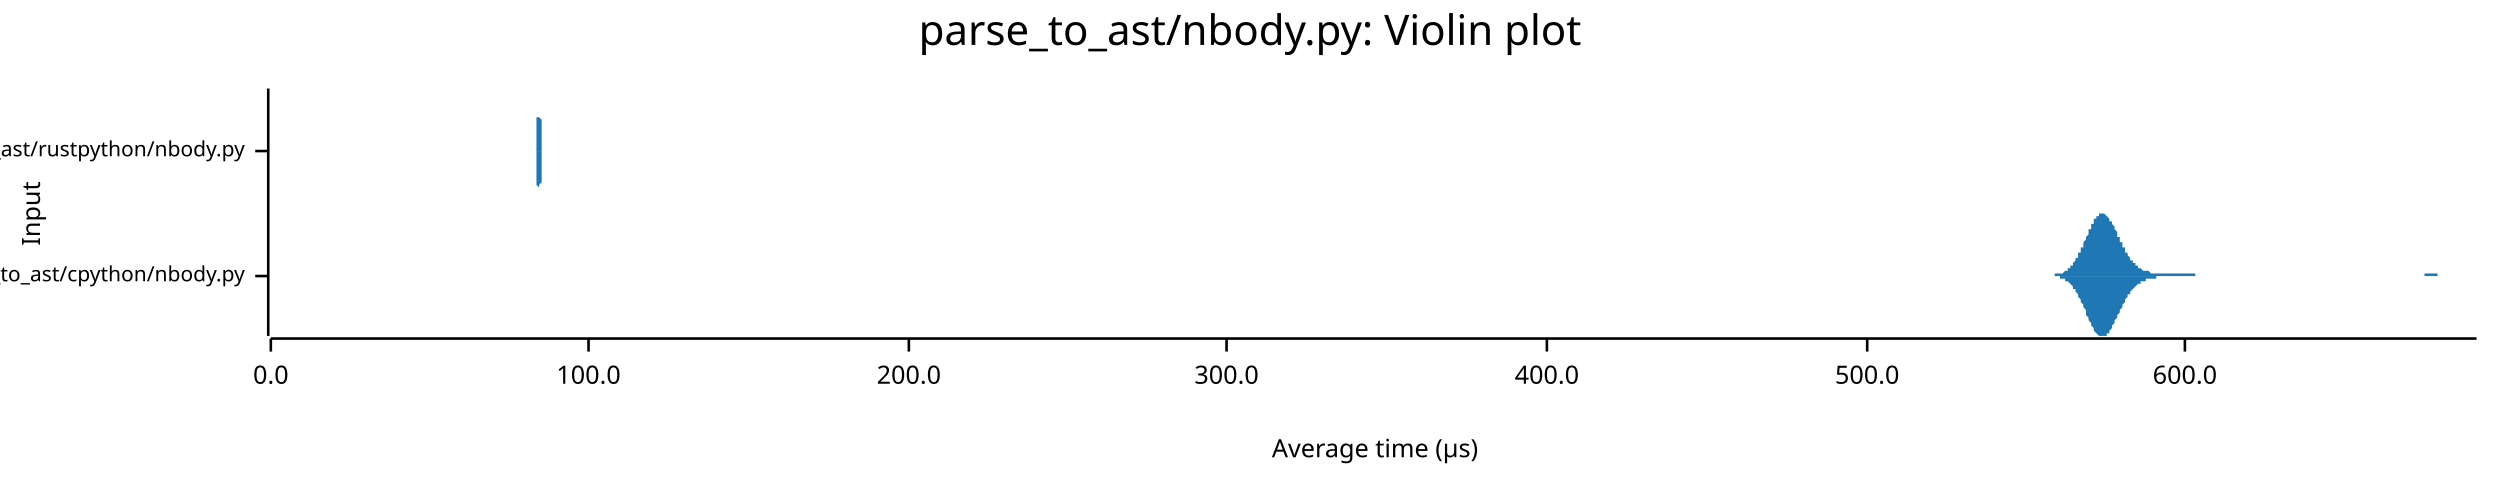
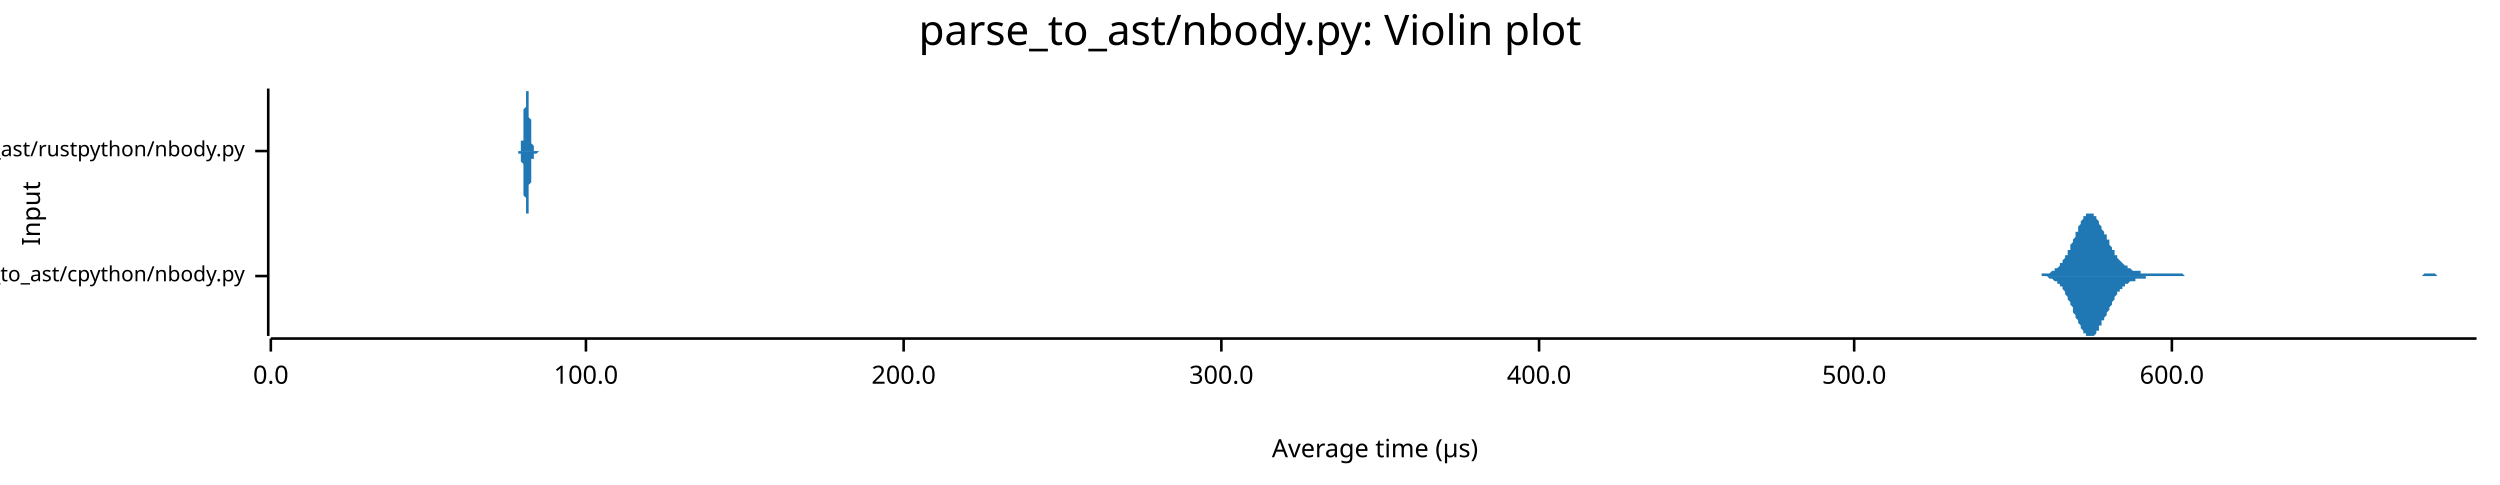
<svg xmlns="http://www.w3.org/2000/svg" width="960" height="186" viewBox="0 0 960 186">
  <text x="480" y="5" dy="0.76em" text-anchor="middle" font-family="sans-serif" font-size="16.129" opacity="1" fill="#000000">
parse_to_ast/nbody.py: Violin plot
</text>
  <text x="8" y="82" dy="0.76em" text-anchor="middle" font-family="sans-serif" font-size="9.677" opacity="1" fill="#000000" transform="rotate(270, 8, 82)">
Input
</text>
  <text x="528" y="178" dy="-0.5ex" text-anchor="middle" font-family="sans-serif" font-size="9.677" opacity="1" fill="#000000">
Average time (µs)
</text>
  <polyline fill="none" opacity="1" stroke="#000000" stroke-width="1" points="103,34 103,129 " />
  <text x="94" y="106" dy="0.5ex" text-anchor="end" font-family="sans-serif" font-size="8.065" opacity="1" fill="#000000">
parse_to_ast/cpython/nbody.py
</text>
  <polyline fill="none" opacity="1" stroke="#000000" stroke-width="1" points="98,106 103,106 " />
  <text x="94" y="58" dy="0.5ex" text-anchor="end" font-family="sans-serif" font-size="8.065" opacity="1" fill="#000000">
parse_to_ast/rustpython/nbody.py
</text>
  <polyline fill="none" opacity="1" stroke="#000000" stroke-width="1" points="98,58 103,58 " />
  <polyline fill="none" opacity="1" stroke="#000000" stroke-width="1" points="104,130 951,130 " />
  <text x="104" y="140" dy="0.76em" text-anchor="middle" font-family="sans-serif" font-size="9.677" opacity="1" fill="#000000">
0.0
</text>
  <polyline fill="none" opacity="1" stroke="#000000" stroke-width="1" points="104,130 104,135 " />
-   <text x="226" y="140" dy="0.76em" text-anchor="middle" font-family="sans-serif" font-size="9.677" opacity="1" fill="#000000">
+   <text x="225" y="140" dy="0.76em" text-anchor="middle" font-family="sans-serif" font-size="9.677" opacity="1" fill="#000000">
100.0
</text>
-   <polyline fill="none" opacity="1" stroke="#000000" stroke-width="1" points="226,130 226,135 " />
-   <text x="349" y="140" dy="0.76em" text-anchor="middle" font-family="sans-serif" font-size="9.677" opacity="1" fill="#000000">
+   <polyline fill="none" opacity="1" stroke="#000000" stroke-width="1" points="225,130 225,135 " />
+   <text x="347" y="140" dy="0.76em" text-anchor="middle" font-family="sans-serif" font-size="9.677" opacity="1" fill="#000000">
200.0
</text>
-   <polyline fill="none" opacity="1" stroke="#000000" stroke-width="1" points="349,130 349,135 " />
-   <text x="471" y="140" dy="0.76em" text-anchor="middle" font-family="sans-serif" font-size="9.677" opacity="1" fill="#000000">
+   <polyline fill="none" opacity="1" stroke="#000000" stroke-width="1" points="347,130 347,135 " />
+   <text x="469" y="140" dy="0.76em" text-anchor="middle" font-family="sans-serif" font-size="9.677" opacity="1" fill="#000000">
300.0
</text>
-   <polyline fill="none" opacity="1" stroke="#000000" stroke-width="1" points="471,130 471,135 " />
-   <text x="594" y="140" dy="0.76em" text-anchor="middle" font-family="sans-serif" font-size="9.677" opacity="1" fill="#000000">
+   <polyline fill="none" opacity="1" stroke="#000000" stroke-width="1" points="469,130 469,135 " />
+   <text x="591" y="140" dy="0.76em" text-anchor="middle" font-family="sans-serif" font-size="9.677" opacity="1" fill="#000000">
400.0
</text>
-   <polyline fill="none" opacity="1" stroke="#000000" stroke-width="1" points="594,130 594,135 " />
-   <text x="717" y="140" dy="0.76em" text-anchor="middle" font-family="sans-serif" font-size="9.677" opacity="1" fill="#000000">
+   <polyline fill="none" opacity="1" stroke="#000000" stroke-width="1" points="591,130 591,135 " />
+   <text x="712" y="140" dy="0.76em" text-anchor="middle" font-family="sans-serif" font-size="9.677" opacity="1" fill="#000000">
500.0
</text>
-   <polyline fill="none" opacity="1" stroke="#000000" stroke-width="1" points="717,130 717,135 " />
-   <text x="839" y="140" dy="0.76em" text-anchor="middle" font-family="sans-serif" font-size="9.677" opacity="1" fill="#000000">
+   <polyline fill="none" opacity="1" stroke="#000000" stroke-width="1" points="712,130 712,135 " />
+   <text x="834" y="140" dy="0.76em" text-anchor="middle" font-family="sans-serif" font-size="9.677" opacity="1" fill="#000000">
600.0
</text>
-   <polyline fill="none" opacity="1" stroke="#000000" stroke-width="1" points="839,130 839,135 " />
-   <polygon opacity="1" fill="#1F78B4" points="785,106 786,106 786,106 786,106 787,106 787,106 787,106 788,106 788,106 788,106 789,106 789,105 789,105 790,105 790,105 790,105 791,105 791,105 791,105 792,105 792,105 792,105 793,104 793,104 793,104 794,104 794,103 794,103 795,103 795,103 795,102 796,102 796,101 796,101 797,100 797,100 797,99 798,99 798,98 798,97 799,97 799,96 799,95 800,95 800,94 800,93 801,92 801,92 801,91 802,90 802,89 802,88 803,88 803,87 803,86 804,86 804,85 804,84 805,84 805,84 805,83 806,83 806,82 806,82 807,82 807,82 807,82 808,82 808,82 808,82 809,83 809,83 809,83 810,84 810,84 810,85 811,85 811,86 811,86 812,87 812,88 812,88 813,89 813,90 813,91 814,91 814,92 814,93 815,93 815,94 815,95 816,95 816,96 816,97 817,97 817,98 817,98 818,99 818,99 818,100 819,100 819,100 819,101 820,101 820,101 820,102 821,102 821,102 821,103 821,103 822,103 822,103 822,103 823,104 823,104 823,104 824,104 824,104 824,104 825,104 825,104 825,104 826,105 826,105 826,105 827,105 827,105 827,105 828,105 828,105 828,105 829,105 829,105 829,105 830,105 830,105 830,105 831,105 831,105 831,105 832,105 832,105 832,105 833,105 833,105 833,105 834,105 834,105 834,105 835,105 835,105 835,105 836,105 836,105 836,105 837,105 837,105 837,105 838,105 838,105 838,105 839,105 839,105 839,105 840,105 840,105 840,105 841,105 841,105 841,105 842,105 842,105 842,105 843,105 843,106 843,106 844,106 844,106 844,106 845,106 845,106 845,106 846,106 846,106 846,106 847,106 847,106 847,106 848,106 848,106 848,106 849,106 849,106 849,106 850,106 850,106 850,106 851,106 851,106 851,106 852,106 852,106 852,106 853,106 853,106 853,106 854,106 854,106 854,106 855,106 855,106 855,106 856,106 856,106 856,106 857,106 857,106 857,106 858,106 858,106 858,106 859,106 859,106 859,106 860,106 860,106 860,106 861,106 861,106 861,106 862,106 862,106 862,106 863,106 863,106 863,106 864,106 864,106 864,106 864,106 865,106 865,106 865,106 866,106 866,106 866,106 867,106 867,106 867,106 868,106 868,106 868,106 869,106 869,106 869,106 870,106 870,106 870,106 871,106 871,106 871,106 872,106 872,106 872,106 873,106 873,106 873,106 874,106 874,106 874,106 875,106 875,106 875,106 876,106 876,106 876,106 877,106 877,106 877,106 878,106 878,106 878,106 879,106 879,106 879,106 880,106 880,106 880,106 881,106 881,106 881,106 882,106 882,106 882,106 883,106 883,106 883,106 884,106 884,106 884,106 885,106 885,106 885,106 886,106 886,106 886,106 887,106 887,106 887,106 888,106 888,106 888,106 889,106 889,106 889,106 890,106 890,106 890,106 891,106 891,106 891,106 892,106 892,106 892,106 893,106 893,106 893,106 894,106 894,106 894,106 895,106 895,106 895,106 896,106 896,106 896,106 897,106 897,106 897,106 898,106 898,106 898,106 899,106 899,106 899,106 900,106 900,106 900,106 901,106 901,106 901,106 902,106 902,106 902,106 903,106 903,106 903,106 904,106 904,106 904,106 905,106 905,106 905,106 906,106 906,106 906,106 907,106 907,106 907,106 907,106 908,106 908,106 908,106 909,106 909,106 909,106 910,106 910,106 910,106 911,106 911,106 911,106 912,106 912,106 912,106 913,106 913,106 913,106 914,106 914,106 914,106 915,106 915,106 915,106 916,106 916,106 916,106 917,106 917,106 917,106 918,106 918,106 918,106 919,106 919,106 919,106 920,106 920,106 920,106 921,106 921,106 921,106 922,106 922,106 922,106 923,106 923,106 923,106 924,106 924,106 924,106 925,106 925,106 925,106 926,106 926,106 926,106 927,106 927,106 927,106 928,106 928,106 928,106 929,106 929,106 929,106 930,106 930,106 930,106 931,106 931,105 931,105 932,105 932,105 932,105 933,105 933,105 933,105 934,105 934,105 934,105 935,105 935,105 935,105 936,105 936,105 936,106 937,106 937,106 937,106 938,106 938,106 938,106 939,106 939,106 939,106 940,106 940,106 940,106 941,106 941,106 941,106 942,106 942,106 942,106 943,106 943,106 943,106 944,106 944,106 944,106 945,106 945,106 945,106 946,106 946,106 946,106 947,106 947,106 947,106 948,106 948,106 948,106 949,106 949,106 949,106 950,106 950,106 950,106 951,106 951,106 785,106 " />
-   <polygon opacity="1" fill="#1F78B4" points="785,106 786,106 786,106 786,106 787,106 787,106 787,106 788,106 788,106 788,106 789,106 789,106 789,106 790,106 790,106 790,106 791,106 791,106 791,107 792,107 792,107 792,107 793,107 793,107 793,108 794,108 794,108 794,108 795,109 795,109 795,109 796,110 796,110 796,111 797,111 797,112 797,112 798,113 798,113 798,114 799,115 799,115 799,116 800,117 800,118 800,118 801,119 801,120 801,121 802,122 802,122 802,123 803,124 803,125 803,125 804,126 804,126 804,127 805,128 805,128 805,128 806,129 806,129 806,129 807,129 807,129 807,129 808,129 808,129 808,129 809,129 809,129 809,128 810,128 810,127 810,127 811,126 811,126 811,125 812,124 812,124 812,123 813,122 813,122 813,121 814,120 814,120 814,119 815,118 815,117 815,117 816,116 816,116 816,115 817,114 817,114 817,113 818,113 818,112 818,112 819,111 819,111 819,111 820,110 820,110 820,110 821,109 821,109 821,109 821,109 822,109 822,108 822,108 823,108 823,108 823,108 824,108 824,107 824,107 825,107 825,107 825,107 826,107 826,107 826,107 827,107 827,107 827,107 828,107 828,106 828,106 829,106 829,106 829,106 830,106 830,106 830,106 831,106 831,106 831,106 832,106 832,106 832,106 833,106 833,106 833,106 834,106 834,106 834,106 835,106 835,106 835,106 836,106 836,106 836,106 837,106 837,106 837,106 838,106 838,106 838,106 839,106 839,106 839,106 840,106 840,106 840,106 841,106 841,106 841,106 842,106 842,106 842,106 843,106 843,106 843,106 844,106 844,106 844,106 845,106 845,106 845,106 846,106 846,106 846,106 847,106 847,106 847,106 848,106 848,106 848,106 849,106 849,106 849,106 850,106 850,106 850,106 851,106 851,106 851,106 852,106 852,106 852,106 853,106 853,106 853,106 854,106 854,106 854,106 855,106 855,106 855,106 856,106 856,106 856,106 857,106 857,106 857,106 858,106 858,106 858,106 859,106 859,106 859,106 860,106 860,106 860,106 861,106 861,106 861,106 862,106 862,106 862,106 863,106 863,106 863,106 864,106 864,106 864,106 864,106 865,106 865,106 865,106 866,106 866,106 866,106 867,106 867,106 867,106 868,106 868,106 868,106 869,106 869,106 869,106 870,106 870,106 870,106 871,106 871,106 871,106 872,106 872,106 872,106 873,106 873,106 873,106 874,106 874,106 874,106 875,106 875,106 875,106 876,106 876,106 876,106 877,106 877,106 877,106 878,106 878,106 878,106 879,106 879,106 879,106 880,106 880,106 880,106 881,106 881,106 881,106 882,106 882,106 882,106 883,106 883,106 883,106 884,106 884,106 884,106 885,106 885,106 885,106 886,106 886,106 886,106 887,106 887,106 887,106 888,106 888,106 888,106 889,106 889,106 889,106 890,106 890,106 890,106 891,106 891,106 891,106 892,106 892,106 892,106 893,106 893,106 893,106 894,106 894,106 894,106 895,106 895,106 895,106 896,106 896,106 896,106 897,106 897,106 897,106 898,106 898,106 898,106 899,106 899,106 899,106 900,106 900,106 900,106 901,106 901,106 901,106 902,106 902,106 902,106 903,106 903,106 903,106 904,106 904,106 904,106 905,106 905,106 905,106 906,106 906,106 906,106 907,106 907,106 907,106 907,106 908,106 908,106 908,106 909,106 909,106 909,106 910,106 910,106 910,106 911,106 911,106 911,106 912,106 912,106 912,106 913,106 913,106 913,106 914,106 914,106 914,106 915,106 915,106 915,106 916,106 916,106 916,106 917,106 917,106 917,106 918,106 918,106 918,106 919,106 919,106 919,106 920,106 920,106 920,106 921,106 921,106 921,106 922,106 922,106 922,106 923,106 923,106 923,106 924,106 924,106 924,106 925,106 925,106 925,106 926,106 926,106 926,106 927,106 927,106 927,106 928,106 928,106 928,106 929,106 929,106 929,106 930,106 930,106 930,106 931,106 931,106 931,106 932,106 932,106 932,106 933,106 933,106 933,106 934,106 934,106 934,106 935,106 935,106 935,106 936,106 936,106 936,106 937,106 937,106 937,106 938,106 938,106 938,106 939,106 939,106 939,106 940,106 940,106 940,106 941,106 941,106 941,106 942,106 942,106 942,106 943,106 943,106 943,106 944,106 944,106 944,106 945,106 945,106 945,106 946,106 946,106 946,106 947,106 947,106 947,106 948,106 948,106 948,106 949,106 949,106 949,106 950,106 950,106 950,106 951,106 951,106 785,106 " />
-   <polygon opacity="1" fill="#1F78B4" points="205,58 205,58 206,58 206,58 206,58 206,58 206,58 206,58 206,58 206,58 206,58 206,58 206,58 206,58 206,58 206,58 206,58 206,57 206,57 206,57 206,57 206,57 206,57 206,56 206,56 206,56 206,56 206,55 206,55 206,55 206,54 206,54 206,53 206,53 206,52 206,52 206,51 206,50 206,50 206,49 206,48 206,48 206,47 206,46 206,45 207,45 207,44 207,43 207,42 207,42 207,41 207,40 207,39 207,39 207,38 207,38 207,37 207,36 207,36 207,36 207,35 207,35 207,35 207,35 207,35 207,34 207,35 207,35 207,35 207,35 207,35 207,36 207,36 207,37 207,37 207,38 207,38 207,39 207,39 207,40 207,41 207,42 207,42 207,43 207,44 207,45 207,45 208,46 208,47 208,48 208,48 208,49 208,50 208,50 208,51 208,51 208,52 208,52 208,53 208,53 208,54 208,54 208,55 208,55 208,55 208,56 208,56 208,56 208,56 208,57 208,57 208,57 208,57 208,57 208,57 208,57 208,58 208,58 208,58 208,58 208,58 208,58 208,58 208,58 208,58 208,58 208,58 208,58 208,58 208,58 209,58 209,58 209,58 209,58 209,58 209,58 209,58 209,58 209,58 209,58 209,58 209,58 209,58 209,58 209,58 209,58 209,58 209,58 209,58 209,58 209,58 209,58 209,58 209,58 209,58 209,58 209,58 209,58 209,58 209,58 209,58 209,58 209,58 209,58 209,58 209,58 209,58 209,58 209,58 209,58 209,58 209,58 210,58 210,58 210,58 210,58 210,58 210,58 210,58 210,58 210,58 210,58 210,58 210,58 210,58 210,58 210,58 210,58 210,58 210,58 210,58 210,58 210,58 210,58 210,58 210,58 210,58 210,58 210,58 210,58 210,58 210,58 210,58 210,58 210,58 210,58 210,58 210,58 210,58 210,58 210,58 210,58 210,58 210,58 210,58 211,58 211,58 211,58 211,58 211,58 211,58 211,58 211,58 211,58 211,58 211,58 211,58 211,58 211,58 211,58 211,58 211,58 211,58 211,58 211,58 211,58 211,58 211,58 211,58 211,58 211,58 211,58 211,58 211,58 211,58 211,58 211,58 211,58 211,58 211,58 211,58 211,58 211,58 211,58 211,58 211,58 211,58 212,58 212,58 212,58 212,58 212,58 212,58 212,58 212,58 212,58 212,58 212,58 212,58 212,58 212,58 212,58 212,58 212,58 212,58 212,58 212,58 212,58 212,58 212,58 212,58 212,58 212,58 212,58 212,58 212,58 212,58 212,58 212,58 212,58 212,58 212,58 212,58 212,58 212,58 212,58 212,58 212,58 212,58 212,58 213,58 213,58 213,58 213,58 213,58 213,58 213,58 213,58 213,58 213,58 213,58 213,58 213,58 213,58 213,58 213,58 213,58 213,58 213,58 213,58 213,58 213,58 213,58 213,58 213,58 213,58 213,58 213,58 213,58 213,58 213,58 213,58 213,58 213,58 213,58 213,58 213,58 213,58 213,58 213,58 213,58 213,58 214,58 214,58 214,58 214,58 214,58 214,58 214,58 214,58 214,58 214,58 214,58 214,58 214,58 214,58 214,58 214,58 214,58 214,58 214,58 214,58 214,58 214,58 214,58 214,58 214,58 214,58 214,58 214,58 214,58 214,58 214,58 214,58 214,58 214,58 214,58 214,58 214,58 214,58 214,58 214,58 214,58 214,58 214,58 215,58 215,58 215,58 215,58 215,58 215,58 215,58 215,58 215,58 215,58 215,58 215,58 215,58 215,58 215,58 215,58 215,58 215,58 215,58 215,58 215,58 215,58 215,58 215,58 215,58 215,58 215,58 215,58 215,58 215,58 215,58 215,58 215,58 215,58 215,58 215,58 215,58 215,58 215,58 215,58 215,58 215,58 216,58 216,58 216,58 216,58 216,58 216,58 216,58 216,58 216,58 216,58 216,58 216,58 216,58 216,58 216,58 216,58 216,58 216,58 216,58 216,58 216,58 216,58 216,58 216,58 216,58 216,58 216,58 216,58 216,58 216,58 216,58 216,58 216,58 216,58 216,58 216,58 216,58 216,58 216,58 216,58 216,58 216,58 216,58 217,58 217,58 217,58 217,58 217,58 217,58 217,58 217,58 217,58 217,58 217,58 217,58 217,58 217,58 217,58 217,58 217,58 217,58 217,58 217,58 217,58 217,58 217,58 217,58 217,58 217,58 217,58 217,58 217,58 217,58 217,58 205,58 " />
-   <polygon opacity="1" fill="#1F78B4" points="205,58 205,58 206,58 206,58 206,58 206,58 206,58 206,58 206,58 206,58 206,59 206,59 206,59 206,59 206,59 206,59 206,59 206,59 206,59 206,59 206,60 206,60 206,60 206,60 206,60 206,61 206,61 206,61 206,62 206,62 206,62 206,63 206,63 206,64 206,64 206,65 206,65 206,66 206,67 206,67 206,68 206,69 206,70 206,70 206,71 207,72 207,73 207,73 207,74 207,75 207,76 207,76 207,77 207,78 207,78 207,79 207,80 207,80 207,80 207,81 207,81 207,81 207,82 207,82 207,82 207,82 207,82 207,82 207,82 207,81 207,81 207,81 207,80 207,80 207,79 207,79 207,78 207,78 207,77 207,76 207,76 207,75 207,74 207,73 207,73 207,72 207,71 208,70 208,70 208,69 208,68 208,68 208,67 208,66 208,66 208,65 208,65 208,64 208,64 208,63 208,63 208,62 208,62 208,62 208,61 208,61 208,61 208,60 208,60 208,60 208,60 208,60 208,59 208,59 208,59 208,59 208,59 208,59 208,59 208,59 208,59 208,59 208,59 208,58 208,58 208,58 208,58 208,58 208,58 208,58 209,58 209,58 209,58 209,58 209,58 209,58 209,58 209,58 209,58 209,58 209,58 209,58 209,58 209,58 209,58 209,58 209,58 209,58 209,58 209,58 209,58 209,58 209,58 209,58 209,58 209,58 209,58 209,58 209,58 209,58 209,58 209,58 209,58 209,58 209,58 209,58 209,58 209,58 209,58 209,58 209,58 209,58 210,58 210,58 210,58 210,58 210,58 210,58 210,58 210,58 210,58 210,58 210,58 210,58 210,58 210,58 210,58 210,58 210,58 210,58 210,58 210,58 210,58 210,58 210,58 210,58 210,58 210,58 210,58 210,58 210,58 210,58 210,58 210,58 210,58 210,58 210,58 210,58 210,58 210,58 210,58 210,58 210,58 210,58 210,58 211,58 211,58 211,58 211,58 211,58 211,58 211,58 211,58 211,58 211,58 211,58 211,58 211,58 211,58 211,58 211,58 211,58 211,58 211,58 211,58 211,58 211,58 211,58 211,58 211,58 211,58 211,58 211,58 211,58 211,58 211,58 211,58 211,58 211,58 211,58 211,58 211,58 211,58 211,58 211,58 211,58 211,58 212,58 212,58 212,58 212,58 212,58 212,58 212,58 212,58 212,58 212,58 212,58 212,58 212,58 212,58 212,58 212,58 212,58 212,58 212,58 212,58 212,58 212,58 212,58 212,58 212,58 212,58 212,58 212,58 212,58 212,58 212,58 212,58 212,58 212,58 212,58 212,58 212,58 212,58 212,58 212,58 212,58 212,58 212,58 213,58 213,58 213,58 213,58 213,58 213,58 213,58 213,58 213,58 213,58 213,58 213,58 213,58 213,58 213,58 213,58 213,58 213,58 213,58 213,58 213,58 213,58 213,58 213,58 213,58 213,58 213,58 213,58 213,58 213,58 213,58 213,58 213,58 213,58 213,58 213,58 213,58 213,58 213,58 213,58 213,58 213,58 214,58 214,58 214,58 214,58 214,58 214,58 214,58 214,58 214,58 214,58 214,58 214,58 214,58 214,58 214,58 214,58 214,58 214,58 214,58 214,58 214,58 214,58 214,58 214,58 214,58 214,58 214,58 214,58 214,58 214,58 214,58 214,58 214,58 214,58 214,58 214,58 214,58 214,58 214,58 214,58 214,58 214,58 214,58 215,58 215,58 215,58 215,58 215,58 215,58 215,58 215,58 215,58 215,58 215,58 215,58 215,58 215,58 215,58 215,58 215,58 215,58 215,58 215,58 215,58 215,58 215,58 215,58 215,58 215,58 215,58 215,58 215,58 215,58 215,58 215,58 215,58 215,58 215,58 215,58 215,58 215,58 215,58 215,58 215,58 215,58 216,58 216,58 216,58 216,58 216,58 216,58 216,58 216,58 216,58 216,58 216,58 216,58 216,58 216,58 216,58 216,58 216,59 216,59 216,59 216,59 216,59 216,59 216,59 216,59 216,59 216,59 216,59 216,59 216,59 216,58 216,58 216,58 216,58 216,58 216,58 216,58 216,58 216,58 216,58 216,58 216,58 216,58 216,58 217,58 217,58 217,58 217,58 217,58 217,58 217,58 217,58 217,58 217,58 217,58 217,58 217,58 217,58 217,58 217,58 217,58 217,58 217,58 217,58 217,58 217,58 217,58 217,58 217,58 217,58 217,58 217,58 217,58 217,58 217,58 205,58 " />
+   <polyline fill="none" opacity="1" stroke="#000000" stroke-width="1" points="834,130 834,135 " />
+   <polygon opacity="1" fill="#1F78B4" points="781,106 781,106 782,106 782,106 782,106 783,106 783,106 783,106 784,106 784,106 784,105 785,105 785,105 785,105 786,105 786,105 786,105 787,105 787,105 787,105 788,104 788,104 788,104 789,104 789,104 789,103 790,103 790,103 791,102 791,102 791,101 792,101 792,101 792,100 793,99 793,99 793,98 794,98 794,97 794,96 795,96 795,95 795,94 796,93 796,92 796,92 797,91 797,90 797,89 798,89 798,88 798,87 799,86 799,86 799,85 800,84 800,84 800,83 801,83 801,83 801,82 802,82 802,82 802,82 803,82 803,82 803,82 804,82 804,83 804,83 805,83 805,84 805,84 806,85 806,85 806,86 807,87 807,87 807,88 808,89 808,90 809,90 809,91 809,92 810,92 810,93 810,94 811,95 811,95 811,96 812,96 812,97 812,98 813,98 813,99 813,99 814,100 814,100 814,100 815,101 815,101 815,101 816,102 816,102 816,102 817,102 817,103 817,103 818,103 818,103 818,103 819,104 819,104 819,104 820,104 820,104 820,104 821,104 821,104 821,104 822,104 822,105 822,105 823,105 823,105 823,105 824,105 824,105 824,105 825,105 825,105 826,105 826,105 826,105 827,105 827,105 827,105 828,105 828,105 828,105 829,105 829,105 829,105 830,105 830,105 830,105 831,105 831,105 831,105 832,105 832,105 832,105 833,105 833,105 833,105 834,105 834,105 834,105 835,105 835,105 835,105 836,105 836,105 836,105 837,105 837,105 837,105 838,105 838,105 838,105 839,106 839,106 839,106 840,106 840,106 840,106 841,106 841,106 841,106 842,106 842,106 842,106 843,106 843,106 844,106 844,106 844,106 845,106 845,106 845,106 846,106 846,106 846,106 847,106 847,106 847,106 848,106 848,106 848,106 849,106 849,106 849,106 850,106 850,106 850,106 851,106 851,106 851,106 852,106 852,106 852,106 853,106 853,106 853,106 854,106 854,106 854,106 855,106 855,106 855,106 856,106 856,106 856,106 857,106 857,106 857,106 858,106 858,106 858,106 859,106 859,106 859,106 860,106 860,106 860,106 861,106 861,106 862,106 862,106 862,106 863,106 863,106 863,106 864,106 864,106 864,106 865,106 865,106 865,106 866,106 866,106 866,106 867,106 867,106 867,106 868,106 868,106 868,106 869,106 869,106 869,106 870,106 870,106 870,106 871,106 871,106 871,106 872,106 872,106 872,106 873,106 873,106 873,106 874,106 874,106 874,106 875,106 875,106 875,106 876,106 876,106 876,106 877,106 877,106 877,106 878,106 878,106 878,106 879,106 879,106 880,106 880,106 880,106 881,106 881,106 881,106 882,106 882,106 882,106 883,106 883,106 883,106 884,106 884,106 884,106 885,106 885,106 885,106 886,106 886,106 886,106 887,106 887,106 887,106 888,106 888,106 888,106 889,106 889,106 889,106 890,106 890,106 890,106 891,106 891,106 891,106 892,106 892,106 892,106 893,106 893,106 893,106 894,106 894,106 894,106 895,106 895,106 895,106 896,106 896,106 896,106 897,106 897,106 898,106 898,106 898,106 899,106 899,106 899,106 900,106 900,106 900,106 901,106 901,106 901,106 902,106 902,106 902,106 903,106 903,106 903,106 904,106 904,106 904,106 905,106 905,106 905,106 906,106 906,106 906,106 907,106 907,106 907,106 908,106 908,106 908,106 909,106 909,106 909,106 910,106 910,106 910,106 911,106 911,106 911,106 912,106 912,106 912,106 913,106 913,106 913,106 914,106 914,106 914,106 915,106 915,106 916,106 916,106 916,106 917,106 917,106 917,106 918,106 918,106 918,106 919,106 919,106 919,106 920,106 920,106 920,106 921,106 921,106 921,106 922,106 922,106 922,106 923,106 923,106 923,106 924,106 924,106 924,106 925,106 925,106 925,106 926,106 926,106 926,106 927,106 927,106 927,106 928,106 928,106 928,106 929,106 929,106 929,106 930,106 930,106 930,106 931,105 931,105 931,105 932,105 932,105 932,105 933,105 933,105 934,105 934,105 934,105 935,105 935,105 935,105 936,106 936,106 936,106 937,106 937,106 937,106 938,106 938,106 938,106 939,106 939,106 939,106 940,106 940,106 940,106 941,106 941,106 941,106 942,106 942,106 942,106 943,106 943,106 943,106 944,106 944,106 944,106 945,106 945,106 945,106 946,106 946,106 946,106 947,106 947,106 947,106 948,106 948,106 948,106 949,106 949,106 949,106 950,106 950,106 951,106 951,106 781,106 " />
+   <polygon opacity="1" fill="#1F78B4" points="781,106 781,106 782,106 782,106 782,106 783,106 783,106 783,106 784,106 784,106 784,106 785,106 785,106 785,106 786,106 786,106 786,106 787,107 787,107 787,107 788,107 788,107 788,107 789,108 789,108 789,108 790,108 790,109 791,109 791,110 791,110 792,110 792,111 792,111 793,112 793,113 793,113 794,114 794,115 794,115 795,116 795,117 795,117 796,118 796,119 796,120 797,121 797,121 797,122 798,123 798,124 798,124 799,125 799,126 799,126 800,127 800,128 800,128 801,128 801,129 801,129 802,129 802,129 802,129 803,129 803,129 803,129 804,129 804,129 804,129 805,128 805,128 805,127 806,127 806,126 806,125 807,125 807,124 807,123 808,123 808,122 809,121 809,121 809,120 810,119 810,118 810,118 811,117 811,116 811,116 812,115 812,114 812,114 813,113 813,113 813,112 814,112 814,112 814,111 815,111 815,110 815,110 816,110 816,110 816,109 817,109 817,109 817,109 818,108 818,108 818,108 819,108 819,108 819,108 820,108 820,107 820,107 821,107 821,107 821,107 822,107 822,107 822,107 823,107 823,107 823,107 824,107 824,107 824,106 825,106 825,106 826,106 826,106 826,106 827,106 827,106 827,106 828,106 828,106 828,106 829,106 829,106 829,106 830,106 830,106 830,106 831,106 831,106 831,106 832,106 832,106 832,106 833,106 833,106 833,106 834,106 834,106 834,106 835,106 835,106 835,106 836,106 836,106 836,106 837,106 837,106 837,106 838,106 838,106 838,106 839,106 839,106 839,106 840,106 840,106 840,106 841,106 841,106 841,106 842,106 842,106 842,106 843,106 843,106 844,106 844,106 844,106 845,106 845,106 845,106 846,106 846,106 846,106 847,106 847,106 847,106 848,106 848,106 848,106 849,106 849,106 849,106 850,106 850,106 850,106 851,106 851,106 851,106 852,106 852,106 852,106 853,106 853,106 853,106 854,106 854,106 854,106 855,106 855,106 855,106 856,106 856,106 856,106 857,106 857,106 857,106 858,106 858,106 858,106 859,106 859,106 859,106 860,106 860,106 860,106 861,106 861,106 862,106 862,106 862,106 863,106 863,106 863,106 864,106 864,106 864,106 865,106 865,106 865,106 866,106 866,106 866,106 867,106 867,106 867,106 868,106 868,106 868,106 869,106 869,106 869,106 870,106 870,106 870,106 871,106 871,106 871,106 872,106 872,106 872,106 873,106 873,106 873,106 874,106 874,106 874,106 875,106 875,106 875,106 876,106 876,106 876,106 877,106 877,106 877,106 878,106 878,106 878,106 879,106 879,106 880,106 880,106 880,106 881,106 881,106 881,106 882,106 882,106 882,106 883,106 883,106 883,106 884,106 884,106 884,106 885,106 885,106 885,106 886,106 886,106 886,106 887,106 887,106 887,106 888,106 888,106 888,106 889,106 889,106 889,106 890,106 890,106 890,106 891,106 891,106 891,106 892,106 892,106 892,106 893,106 893,106 893,106 894,106 894,106 894,106 895,106 895,106 895,106 896,106 896,106 896,106 897,106 897,106 898,106 898,106 898,106 899,106 899,106 899,106 900,106 900,106 900,106 901,106 901,106 901,106 902,106 902,106 902,106 903,106 903,106 903,106 904,106 904,106 904,106 905,106 905,106 905,106 906,106 906,106 906,106 907,106 907,106 907,106 908,106 908,106 908,106 909,106 909,106 909,106 910,106 910,106 910,106 911,106 911,106 911,106 912,106 912,106 912,106 913,106 913,106 913,106 914,106 914,106 914,106 915,106 915,106 916,106 916,106 916,106 917,106 917,106 917,106 918,106 918,106 918,106 919,106 919,106 919,106 920,106 920,106 920,106 921,106 921,106 921,106 922,106 922,106 922,106 923,106 923,106 923,106 924,106 924,106 924,106 925,106 925,106 925,106 926,106 926,106 926,106 927,106 927,106 927,106 928,106 928,106 928,106 929,106 929,106 929,106 930,106 930,106 930,106 931,106 931,106 931,106 932,106 932,106 932,106 933,106 933,106 934,106 934,106 934,106 935,106 935,106 935,106 936,106 936,106 936,106 937,106 937,106 937,106 938,106 938,106 938,106 939,106 939,106 939,106 940,106 940,106 940,106 941,106 941,106 941,106 942,106 942,106 942,106 943,106 943,106 943,106 944,106 944,106 944,106 945,106 945,106 945,106 946,106 946,106 946,106 947,106 947,106 947,106 948,106 948,106 948,106 949,106 949,106 949,106 950,106 950,106 951,106 951,106 781,106 " />
+   <polygon opacity="1" fill="#1F78B4" points="199,58 199,58 199,58 199,58 199,58 199,58 199,58 199,58 200,58 200,58 200,58 200,58 200,57 200,57 200,57 200,57 200,57 200,57 200,56 200,56 200,56 200,55 200,55 200,55 200,54 201,54 201,53 201,53 201,52 201,52 201,51 201,50 201,50 201,49 201,48 201,48 201,47 201,46 201,45 201,44 201,43 201,43 201,42 202,41 202,40 202,39 202,39 202,38 202,37 202,37 202,36 202,36 202,35 202,35 202,35 202,35 202,35 202,34 202,35 202,35 203,35 203,35 203,36 203,36 203,36 203,37 203,38 203,38 203,39 203,40 203,40 203,41 203,42 203,43 203,44 203,44 203,45 204,46 204,47 204,48 204,48 204,49 204,50 204,50 204,51 204,52 204,52 204,53 204,53 204,54 204,54 204,55 204,55 204,55 205,56 205,56 205,56 205,56 205,57 205,57 205,57 205,57 205,57 205,57 205,57 205,58 205,58 205,58 205,58 205,58 205,58 206,58 206,58 206,58 206,58 206,58 206,58 206,58 206,58 206,58 206,58 206,58 206,58 206,58 206,58 206,58 206,58 206,58 206,58 207,58 207,58 207,58 207,58 207,58 207,58 207,58 207,58 207,58 207,58 207,58 207,58 207,58 207,58 207,58 207,58 207,58 208,58 208,58 208,58 208,58 208,58 208,58 208,58 208,58 208,58 208,58 208,58 208,58 208,58 208,58 208,58 208,58 208,58 209,58 209,58 209,58 209,58 209,58 209,58 209,58 209,58 209,58 209,58 209,58 209,58 209,58 209,58 209,58 209,58 209,58 210,58 210,58 210,58 210,58 210,58 210,58 210,58 210,58 210,58 210,58 210,58 210,58 210,58 210,58 210,58 210,58 210,58 211,58 211,58 211,58 211,58 211,58 211,58 211,58 211,58 211,58 211,58 211,58 211,58 211,58 211,58 211,58 211,58 211,58 211,58 212,58 212,58 212,58 212,58 212,58 212,58 212,58 212,58 212,58 212,58 212,58 212,58 212,58 212,58 212,58 212,58 212,58 213,58 213,58 213,58 213,58 213,58 213,58 213,58 213,58 213,58 213,58 213,58 213,58 213,58 213,58 213,58 213,58 213,58 214,58 214,58 214,58 214,58 214,58 214,58 214,58 214,58 214,58 214,58 214,58 214,58 214,58 214,58 214,58 214,58 214,58 215,58 215,58 215,58 215,58 215,58 215,58 215,58 215,58 215,58 215,58 215,58 215,58 215,58 215,58 215,58 215,58 215,58 215,58 216,58 216,58 216,58 216,58 216,58 216,58 216,58 216,58 216,58 216,58 216,58 216,58 216,58 216,58 216,58 216,58 216,58 217,58 217,58 217,58 217,58 217,58 217,58 217,58 217,58 217,58 217,58 217,58 217,58 217,58 217,58 217,58 217,58 217,58 218,58 218,58 218,58 218,58 218,58 218,58 218,58 218,58 218,58 218,58 218,58 218,58 218,58 218,58 218,58 218,58 218,58 219,58 219,58 219,58 219,58 219,58 219,58 219,58 219,58 219,58 219,58 219,58 219,58 219,58 219,58 219,58 219,58 219,58 220,58 220,58 220,58 220,58 220,58 220,58 220,58 220,58 220,58 220,58 220,58 220,58 220,58 220,58 220,58 220,58 220,58 220,58 221,58 221,58 221,58 221,58 221,58 221,58 221,58 221,58 221,58 221,58 221,58 221,58 221,58 221,58 221,58 221,58 221,58 222,58 222,58 222,58 222,58 222,58 222,58 222,58 222,58 222,58 222,58 222,58 222,58 222,58 222,58 222,58 222,58 222,58 223,58 223,58 223,58 223,58 223,58 223,58 223,58 223,58 223,58 223,58 223,58 223,58 223,58 223,58 223,58 223,58 223,58 224,58 224,58 224,58 224,58 224,58 224,58 224,58 224,58 224,58 224,58 224,58 224,58 224,58 224,58 224,58 224,58 224,58 225,58 225,58 225,58 225,58 225,58 225,58 225,58 225,58 225,58 225,58 225,58 225,58 225,58 225,58 225,58 225,58 225,58 225,58 226,58 226,58 226,58 226,58 226,58 226,58 226,58 226,58 226,58 226,58 226,58 226,58 226,58 226,58 226,58 226,58 226,58 227,58 227,58 227,58 227,58 227,58 227,58 227,58 227,58 227,58 227,58 227,58 227,58 227,58 227,58 227,58 227,58 227,58 228,58 228,58 228,58 228,58 228,58 228,58 228,58 228,58 228,58 228,58 228,58 199,58 " />
+   <polygon opacity="1" fill="#1F78B4" points="199,58 199,58 199,58 199,58 199,58 199,59 199,59 199,59 200,59 200,59 200,59 200,59 200,59 200,59 200,59 200,60 200,60 200,60 200,60 200,60 200,61 200,61 200,61 200,62 200,62 201,63 201,63 201,64 201,64 201,65 201,65 201,66 201,67 201,67 201,68 201,69 201,70 201,71 201,71 201,72 201,73 201,74 201,75 202,76 202,76 202,77 202,78 202,78 202,79 202,80 202,80 202,81 202,81 202,81 202,82 202,82 202,82 202,82 202,82 202,82 203,82 203,81 203,81 203,81 203,80 203,80 203,79 203,78 203,78 203,77 203,76 203,75 203,75 203,74 203,73 203,72 203,71 204,70 204,70 204,69 204,68 204,67 204,67 204,66 204,65 204,65 204,64 204,64 204,63 204,63 204,62 204,62 204,62 204,61 205,61 205,61 205,60 205,60 205,60 205,60 205,60 205,59 205,59 205,59 205,59 205,59 205,59 205,59 205,59 205,59 205,59 206,59 206,59 206,59 206,59 206,59 206,59 206,59 206,59 206,59 206,59 206,59 206,59 206,59 206,59 206,59 206,59 206,59 206,59 207,58 207,58 207,58 207,58 207,58 207,58 207,58 207,58 207,58 207,58 207,58 207,58 207,58 207,58 207,58 207,58 207,58 208,58 208,58 208,58 208,58 208,58 208,58 208,58 208,58 208,58 208,58 208,58 208,58 208,58 208,58 208,58 208,58 208,58 209,58 209,58 209,58 209,58 209,58 209,58 209,58 209,58 209,58 209,58 209,58 209,58 209,58 209,58 209,58 209,58 209,58 210,58 210,58 210,58 210,58 210,58 210,58 210,58 210,58 210,58 210,58 210,58 210,58 210,58 210,58 210,58 210,58 210,58 211,58 211,58 211,58 211,58 211,58 211,58 211,58 211,58 211,58 211,58 211,58 211,58 211,58 211,58 211,58 211,58 211,58 211,58 212,58 212,58 212,58 212,58 212,58 212,58 212,58 212,58 212,58 212,58 212,58 212,58 212,58 212,58 212,58 212,58 212,58 213,58 213,58 213,58 213,58 213,58 213,58 213,58 213,58 213,58 213,58 213,58 213,58 213,58 213,58 213,58 213,58 213,58 214,58 214,58 214,58 214,58 214,58 214,58 214,58 214,58 214,58 214,58 214,58 214,58 214,58 214,58 214,58 214,58 214,58 215,58 215,58 215,58 215,58 215,58 215,58 215,58 215,58 215,58 215,58 215,58 215,58 215,58 215,58 215,58 215,58 215,58 215,58 216,58 216,58 216,58 216,58 216,58 216,58 216,58 216,58 216,58 216,58 216,58 216,58 216,58 216,58 216,58 216,58 216,58 217,58 217,58 217,58 217,58 217,58 217,58 217,58 217,58 217,58 217,58 217,58 217,58 217,58 217,58 217,58 217,58 217,58 218,58 218,58 218,58 218,58 218,58 218,58 218,58 218,58 218,58 218,58 218,58 218,58 218,58 218,58 218,58 218,58 218,58 219,58 219,58 219,58 219,58 219,58 219,58 219,58 219,58 219,58 219,58 219,58 219,58 219,58 219,58 219,58 219,58 219,58 220,58 220,58 220,58 220,58 220,58 220,58 220,58 220,58 220,58 220,58 220,58 220,58 220,58 220,58 220,58 220,58 220,58 220,58 221,58 221,58 221,58 221,58 221,58 221,58 221,58 221,58 221,58 221,58 221,58 221,58 221,58 221,58 221,58 221,58 221,58 222,58 222,58 222,58 222,58 222,58 222,58 222,58 222,58 222,58 222,58 222,58 222,58 222,58 222,58 222,58 222,58 222,58 223,58 223,58 223,58 223,58 223,58 223,58 223,58 223,58 223,58 223,58 223,58 223,58 223,58 223,58 223,58 223,58 223,58 224,58 224,58 224,58 224,58 224,58 224,58 224,58 224,58 224,58 224,58 224,58 224,58 224,58 224,58 224,58 224,58 224,58 225,58 225,58 225,58 225,58 225,58 225,58 225,58 225,58 225,58 225,58 225,58 225,58 225,58 225,58 225,58 225,58 225,58 225,58 226,58 226,58 226,58 226,58 226,58 226,58 226,58 226,58 226,58 226,58 226,58 226,58 226,58 226,58 226,58 226,58 226,58 227,58 227,58 227,58 227,58 227,58 227,58 227,58 227,58 227,58 227,58 227,58 227,58 227,58 227,58 227,58 227,58 227,58 228,58 228,58 228,58 228,58 228,58 228,58 228,58 228,58 228,58 228,58 228,58 199,58 " />
</svg>
